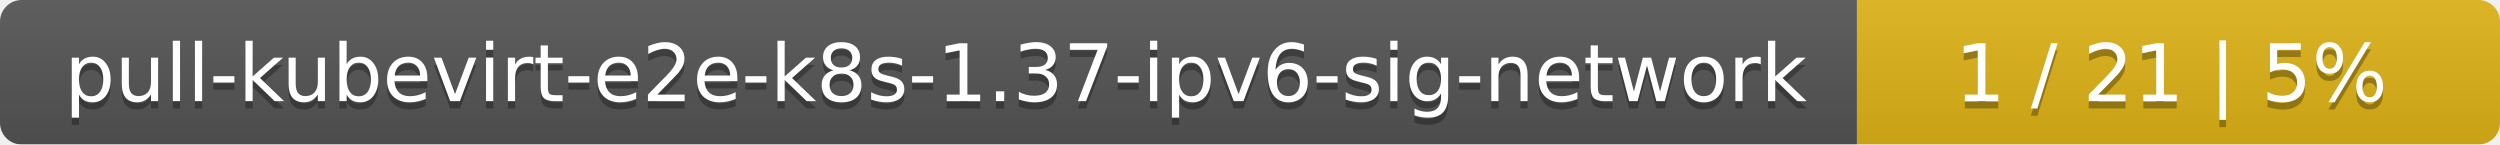
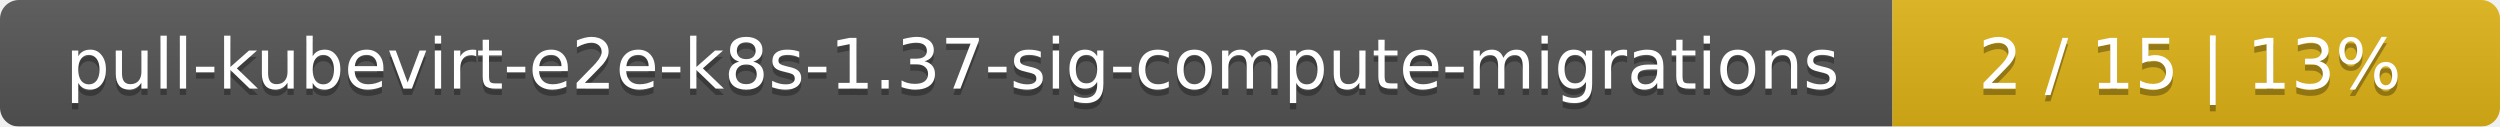
- <svg xmlns="http://www.w3.org/2000/svg" width="346" height="20">
+ <svg xmlns="http://www.w3.org/2000/svg" width="395" height="20">
  <linearGradient id="smooth" x2="0" y2="100%">
    <stop offset="0" stop-color="#bbb" stop-opacity=".1" />
    <stop offset="1" stop-opacity=".1" />
  </linearGradient>
  <mask id="round">
-     <rect width="346" height="20" rx="3" fill="#fff" />
+     <rect width="395" height="20" rx="3" fill="#fff" />
  </mask>
  <g mask="url(#round)">
-     <rect width="257" height="20" fill="#555" />
-     <rect x="257" width="89" height="20" fill="#dfb317" />
-     <rect width="346" height="20" fill="url(#smooth)" />
+     <rect width="299" height="20" fill="#555" />
+     <rect x="299" width="96" height="20" fill="#dfb317" />
+     <rect width="395" height="20" fill="url(#smooth)" />
  </g>
  <g fill="#fff" text-anchor="middle" font-family="DejaVu Sans,Verdana,Geneva,sans-serif" font-size="11">
-     <text x="129.5" y="15" fill="#010101" fill-opacity=".3">pull-kubevirt-e2e-k8s-1.37-ipv6-sig-network</text>
-     <text x="129.5" y="14">pull-kubevirt-e2e-k8s-1.37-ipv6-sig-network</text>
-     <text x="300.5" y="15" fill="#010101" fill-opacity=".3">1 / 21    |    5%</text>
-     <text x="300.5" y="14">1 / 21    |    5%</text>
+     <text x="150.5" y="15" fill="#010101" fill-opacity=".3">pull-kubevirt-e2e-k8s-1.37-sig-compute-migrations</text>
+     <text x="150.5" y="14">pull-kubevirt-e2e-k8s-1.37-sig-compute-migrations</text>
+     <text x="346" y="15" fill="#010101" fill-opacity=".3">2 / 15    |    13%</text>
+     <text x="346" y="14">2 / 15    |    13%</text>
  </g>
</svg>
